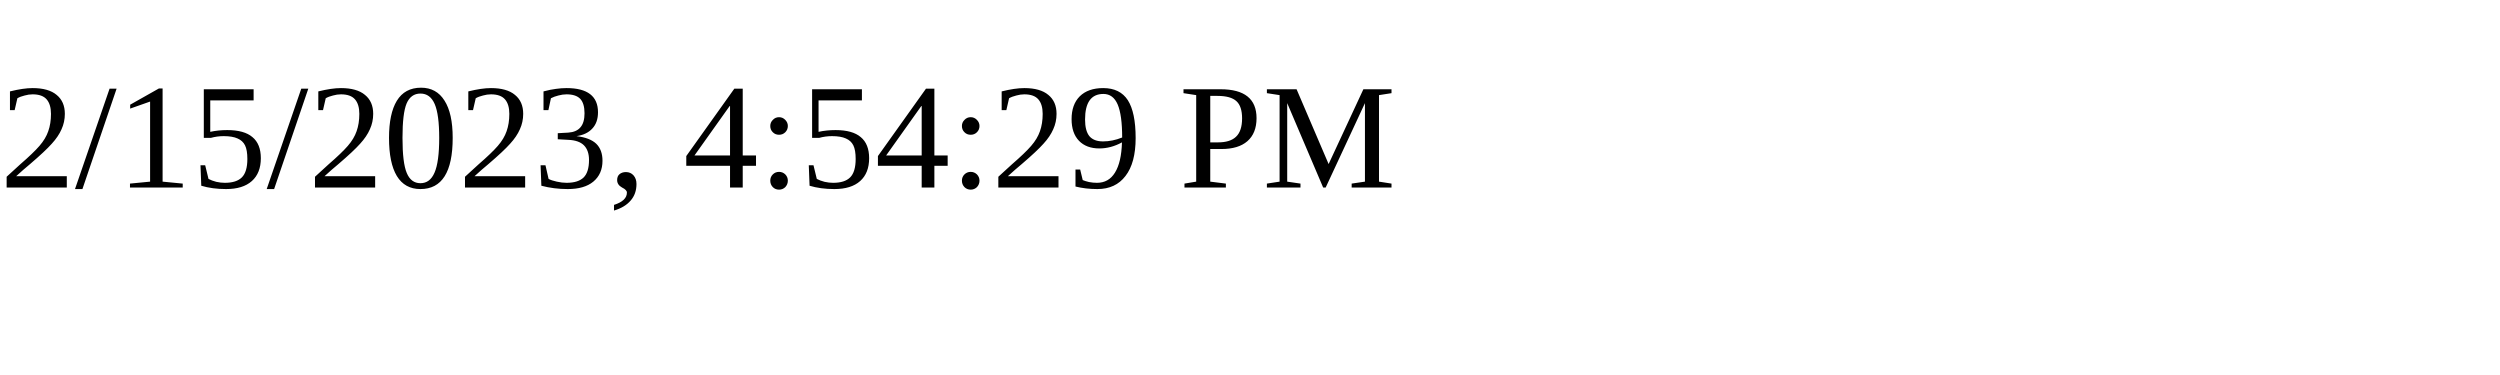
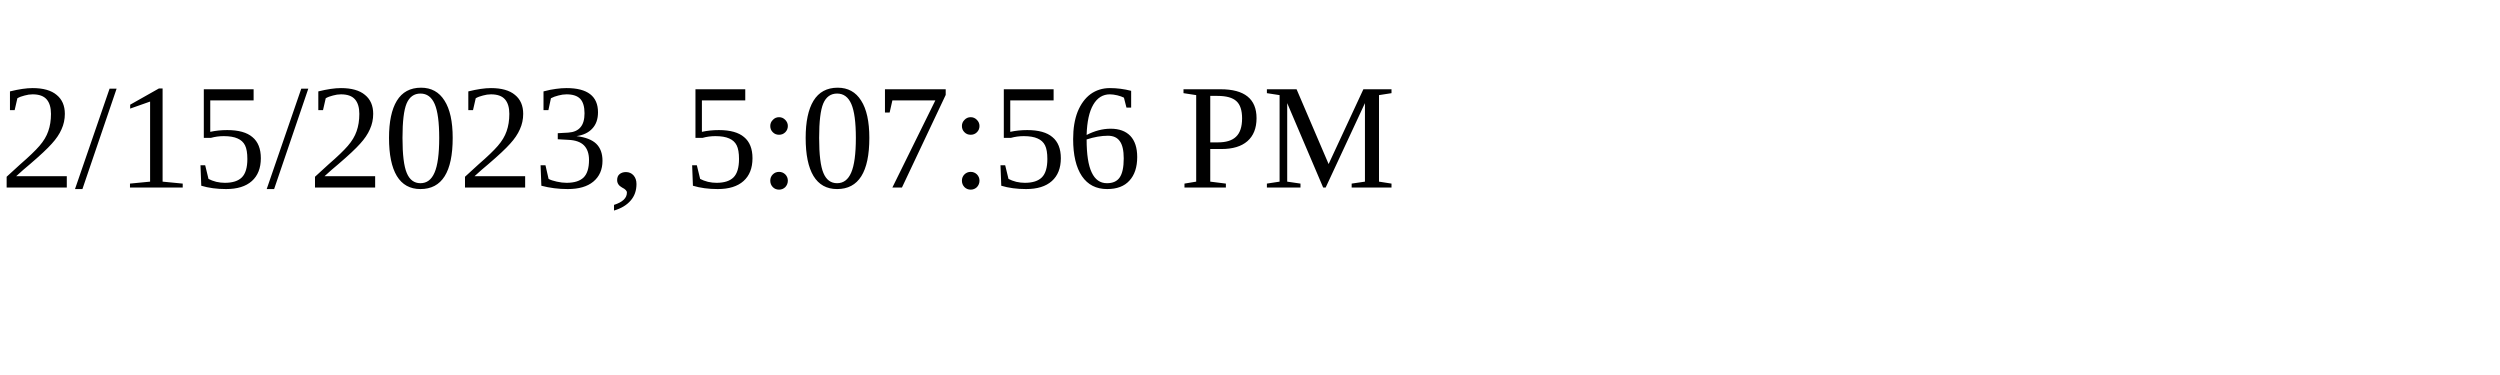
<svg xmlns="http://www.w3.org/2000/svg" height="30" width="200">
-   <text x="0" y="15">2/15/2023, 4:54:29 PM</text>
+   <text x="0" y="15">2/15/2023, 5:07:56 PM</text>
</svg>
